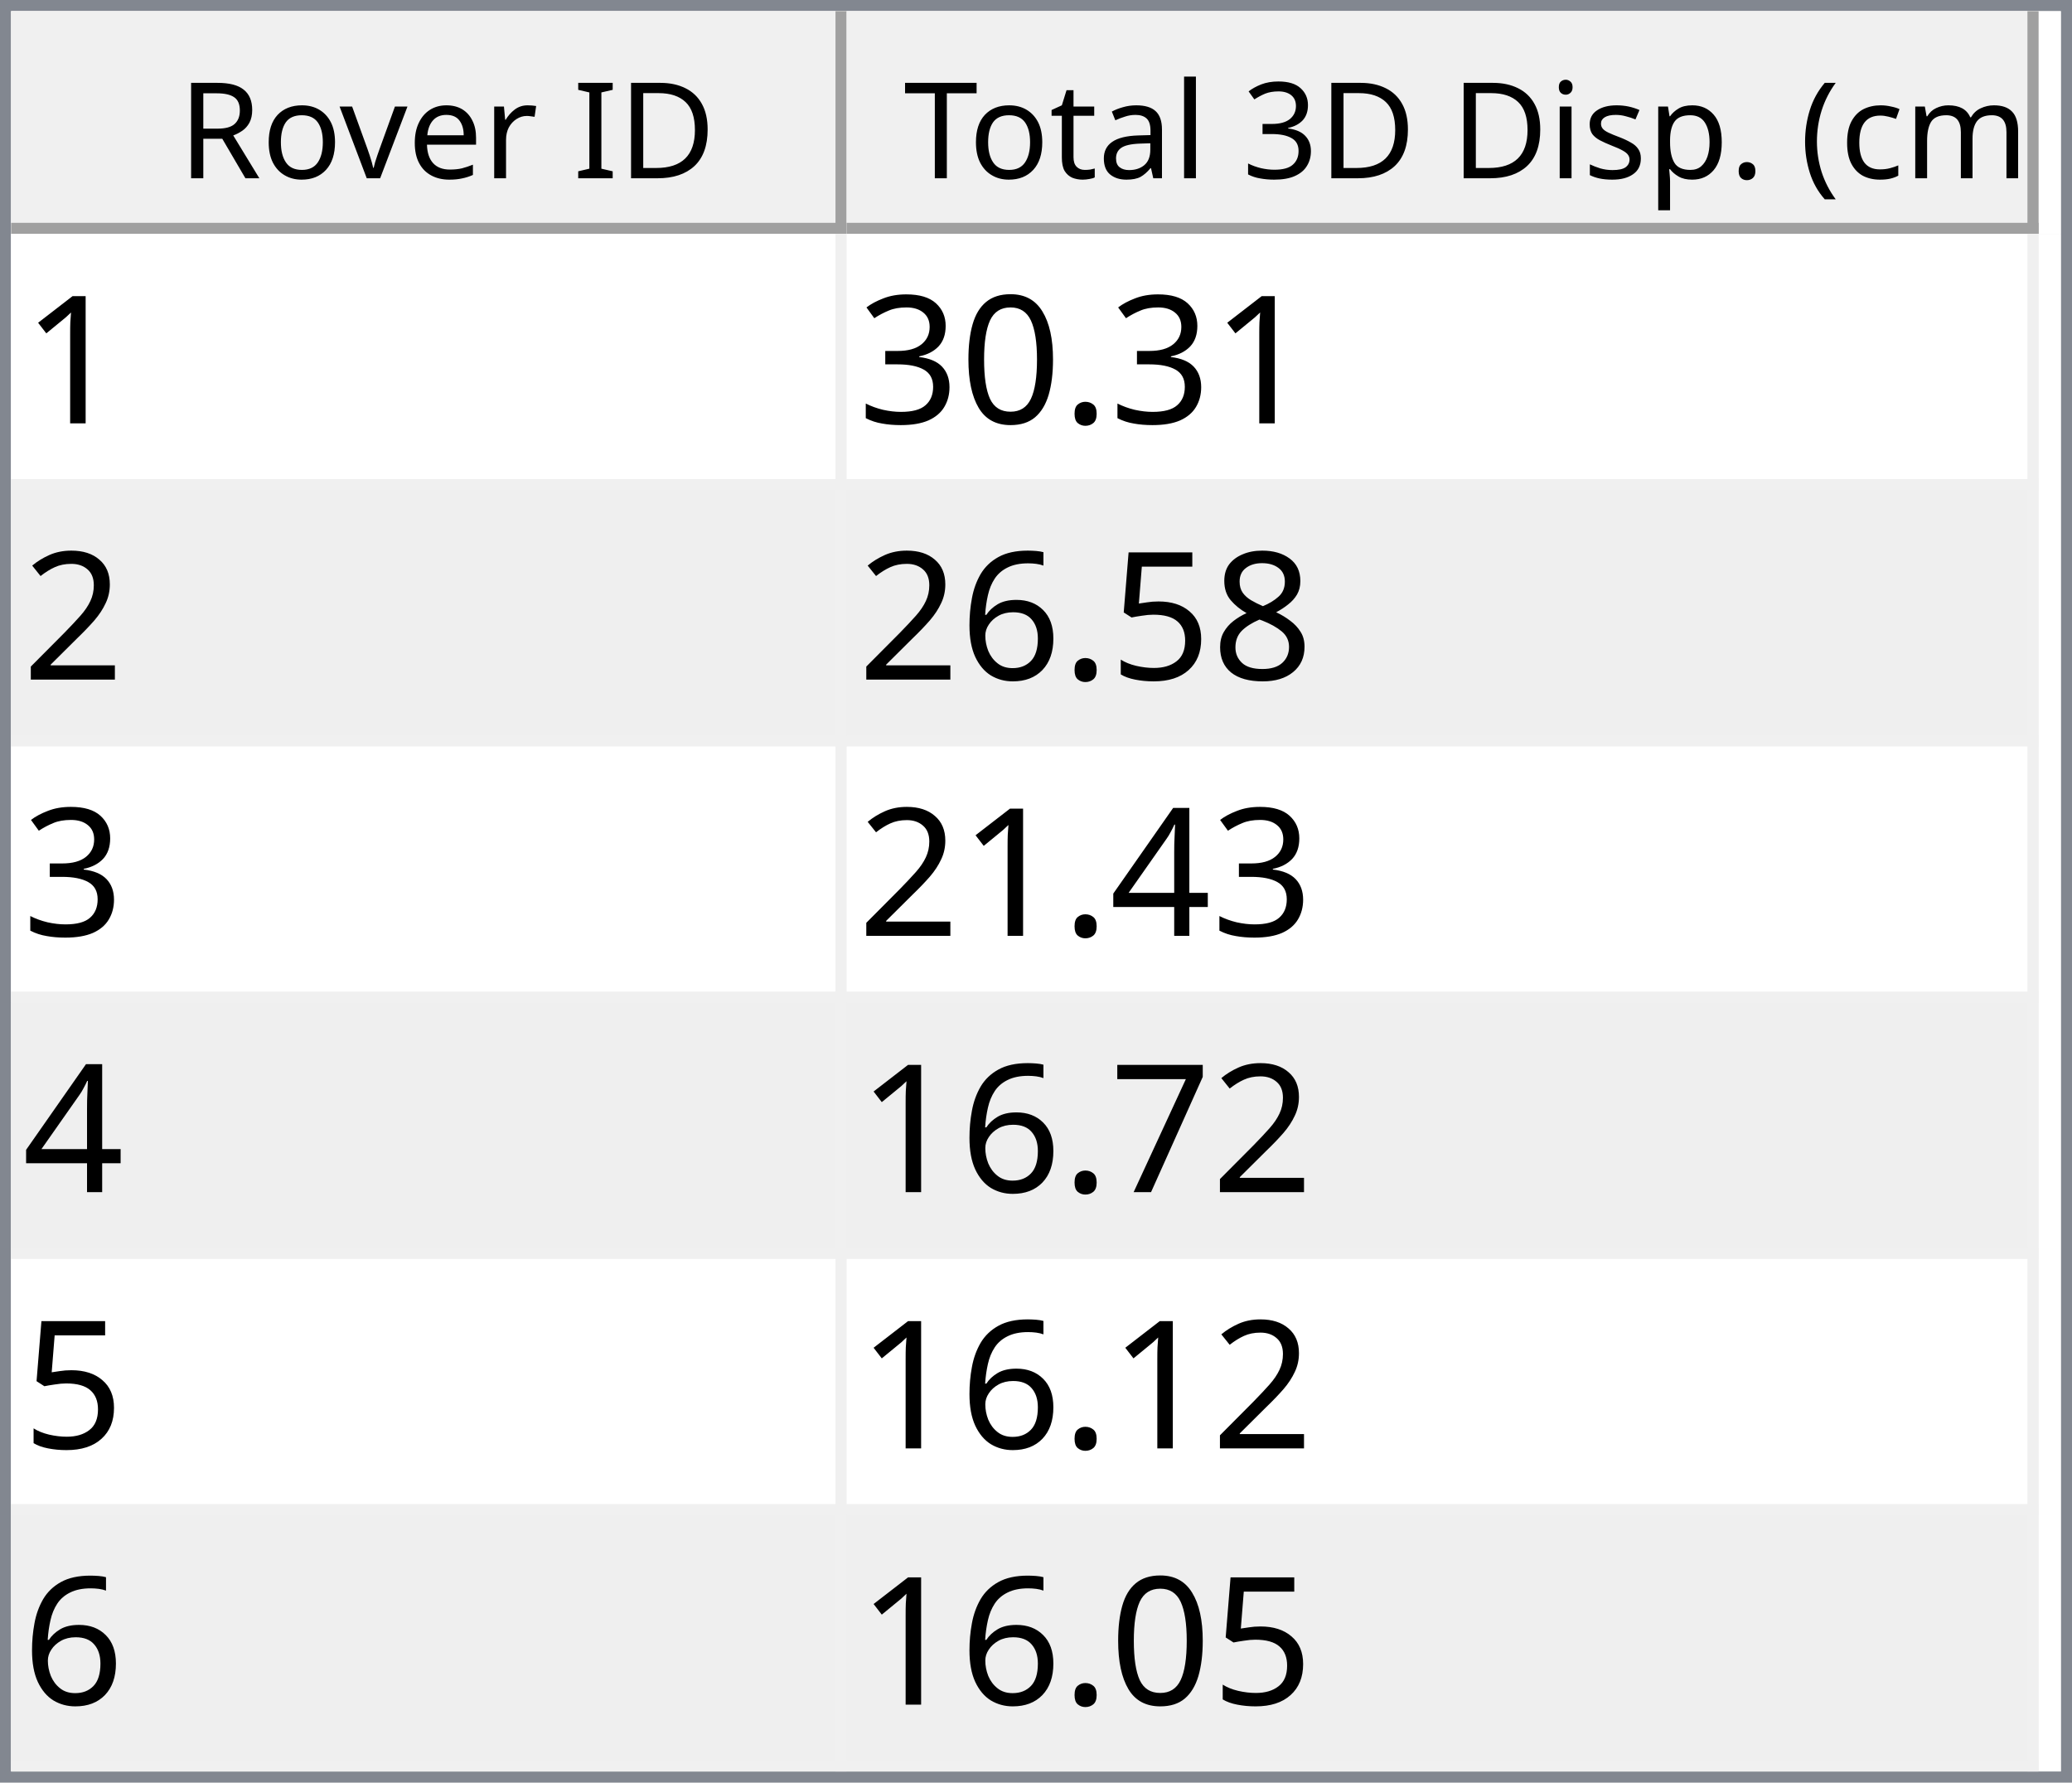
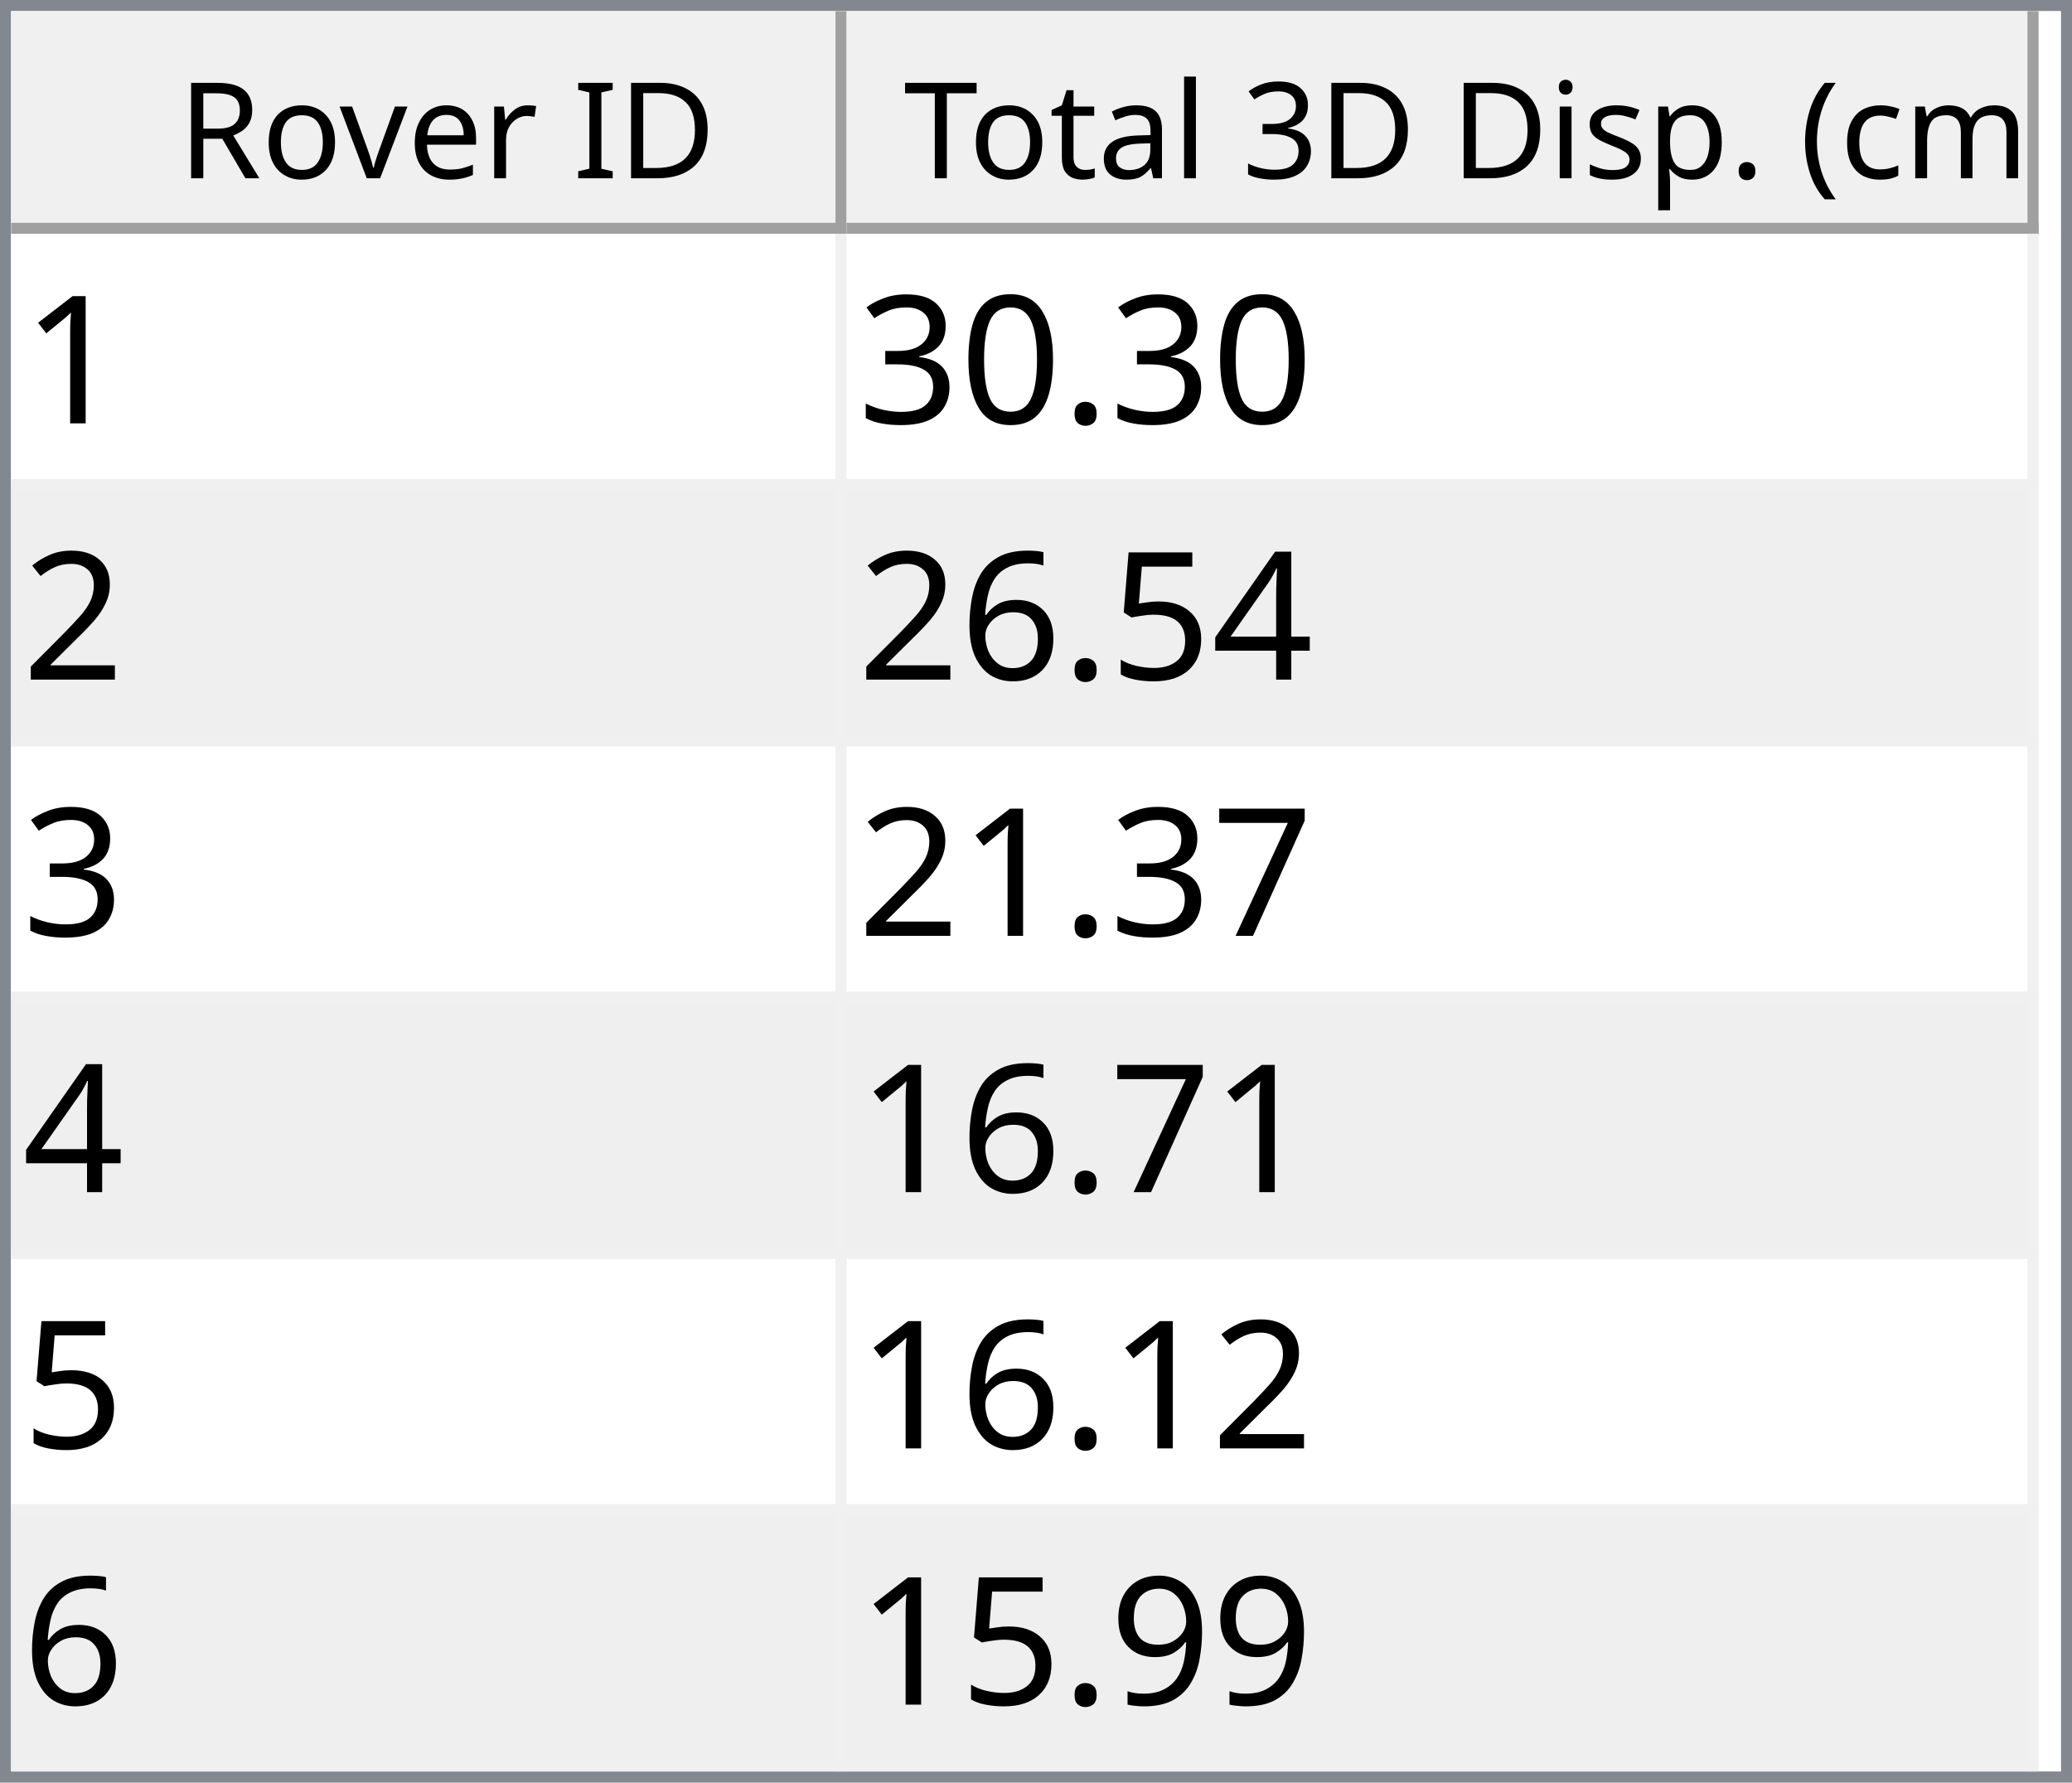
<svg xmlns="http://www.w3.org/2000/svg" style="fill-opacity:1; color-rendering:auto; color-interpolation:auto; text-rendering:auto; stroke:black; stroke-linecap:square; stroke-miterlimit:10; shape-rendering:auto; stroke-opacity:1; fill:black; stroke-dasharray:none; font-weight:normal; stroke-width:1; font-family:'Dialog'; font-style:normal; stroke-linejoin:miter; font-size:12px; stroke-dashoffset:0; image-rendering:auto;" width="186" height="160">
  <defs id="genericDefs" />
  <g>
    <defs id="defs1">
      <clipPath clipPathUnits="userSpaceOnUse" id="clipPath1">
        <path d="M0 0 L186 0 L186 160 L0 160 L0 0 Z" />
      </clipPath>
      <clipPath clipPathUnits="userSpaceOnUse" id="clipPath2">
        <path d="M0 0 L0 160 L186 160 L186 0 Z" />
      </clipPath>
      <clipPath clipPathUnits="userSpaceOnUse" id="clipPath3">
        <path d="M0 0 L0 20 L184 20 L184 0 Z" />
      </clipPath>
      <clipPath clipPathUnits="userSpaceOnUse" id="clipPath4">
        <path d="M0 0 L0 20 L75 20 L75 0 Z" />
      </clipPath>
      <clipPath clipPathUnits="userSpaceOnUse" id="clipPath5">
        <path d="M1 1 L1 19 L74 19 L74 1 Z" />
      </clipPath>
      <clipPath clipPathUnits="userSpaceOnUse" id="clipPath6">
        <path d="M0 0 L0 18 L73 18 L73 0 Z" />
      </clipPath>
      <clipPath clipPathUnits="userSpaceOnUse" id="clipPath7">
        <path d="M-0.5 -0.5 L-0.5 19.5 L74.5 19.5 L74.5 -0.5 Z" />
      </clipPath>
      <clipPath clipPathUnits="userSpaceOnUse" id="clipPath8">
        <path d="M0 0 L0 20 L107 20 L107 0 Z" />
      </clipPath>
      <clipPath clipPathUnits="userSpaceOnUse" id="clipPath9">
        <path d="M1 1 L1 19 L106 19 L106 1 Z" />
      </clipPath>
      <clipPath clipPathUnits="userSpaceOnUse" id="clipPath10">
        <path d="M0 0 L0 18 L105 18 L105 0 Z" />
      </clipPath>
      <clipPath clipPathUnits="userSpaceOnUse" id="clipPath11">
        <path d="M-0.5 -0.5 L-0.5 19.5 L106.5 19.5 L106.5 -0.5 Z" />
      </clipPath>
      <clipPath clipPathUnits="userSpaceOnUse" id="clipPath12">
        <path d="M0 0 L0 138 L184 138 L184 0 Z" />
      </clipPath>
      <clipPath clipPathUnits="userSpaceOnUse" id="clipPath13">
        <path d="M0 0 L0 138 L182 138 L182 0 Z" />
      </clipPath>
      <clipPath clipPathUnits="userSpaceOnUse" id="clipPath14">
        <path d="M-0.5 -0.5 L-0.5 137.5 L181.5 137.5 L181.5 -0.5 Z" />
      </clipPath>
      <clipPath clipPathUnits="userSpaceOnUse" id="clipPath15">
        <path d="M0 0 L0 22 L74 22 L74 0 Z" />
      </clipPath>
      <clipPath clipPathUnits="userSpaceOnUse" id="clipPath16">
        <path d="M0 0 L0 22 L106 22 L106 0 Z" />
      </clipPath>
      <font horiz-adv-x="64.551" id="font1">
        <font-face ascent="107.91" descent="25.098" units-per-em="100" style="font-style:normal; font-family:Segoe UI; font-weight:normal;" />
        <missing-glyph horiz-adv-x="64.551" d="M8.109 0 L8.109 68.266 L56.453 68.266 L56.453 0 L8.109 0 ZM15.328 7.234 L49.219 7.234 L49.219 61.031 L15.328 61.031 L15.328 7.234 Z" />
        <glyph unicode="D" horiz-adv-x="70.117" d="M9.188 0 L9.188 70.016 L28.516 70.016 Q65.531 70.016 65.531 35.891 Q65.531 19.672 55.25 9.836 Q44.969 0 27.734 0 L9.188 0 ZM17.391 62.594 L17.391 7.422 L27.828 7.422 Q41.609 7.422 49.273 14.797 Q56.938 22.172 56.938 35.688 Q56.938 62.594 28.328 62.594 L17.391 62.594 Z" />
        <glyph unicode="I" horiz-adv-x="26.611" d="M17.391 0 L9.188 0 L9.188 70.016 L17.391 70.016 L17.391 0 Z" />
        <glyph unicode=" " horiz-adv-x="27.393" d="" />
        <glyph unicode="r" horiz-adv-x="34.766" d="M34.188 41.891 Q32.078 43.5 28.125 43.5 Q23 43.5 19.555 38.672 Q16.109 33.844 16.109 25.484 L16.109 0 L8.109 0 L8.109 50 L16.109 50 L16.109 39.703 L16.312 39.703 Q18.016 44.969 21.531 47.922 Q25.047 50.875 29.391 50.875 Q32.516 50.875 34.188 50.203 L34.188 41.891 Z" />
        <glyph unicode="e" horiz-adv-x="52.295" d="M48.297 23 L12.984 23 Q13.188 14.656 17.484 10.109 Q21.781 5.562 29.297 5.562 Q37.75 5.562 44.828 11.141 L44.828 3.609 Q38.234 -1.172 27.391 -1.172 Q16.797 -1.172 10.742 5.641 Q4.688 12.453 4.688 24.812 Q4.688 36.469 11.305 43.82 Q17.922 51.172 27.734 51.172 Q37.547 51.172 42.922 44.828 Q48.297 38.484 48.297 27.203 L48.297 23 ZM40.094 29.781 Q40.047 36.719 36.75 40.578 Q33.453 44.438 27.594 44.438 Q21.922 44.438 17.969 40.383 Q14.016 36.328 13.094 29.781 L40.094 29.781 Z" />
        <glyph unicode="v" horiz-adv-x="47.9" d="M47.406 50 L27.484 0 L19.625 0 L0.688 50 L9.469 50 L22.172 13.672 Q23.578 9.672 23.922 6.688 L24.125 6.688 Q24.609 10.453 25.688 13.484 L38.969 50 L47.406 50 Z" />
        <glyph unicode="o" horiz-adv-x="58.594" d="M29 -1.172 Q17.922 -1.172 11.305 5.836 Q4.688 12.844 4.688 24.422 Q4.688 37.016 11.57 44.094 Q18.453 51.172 30.172 51.172 Q41.359 51.172 47.633 44.289 Q53.906 37.406 53.906 25.203 Q53.906 13.234 47.141 6.031 Q40.375 -1.172 29 -1.172 ZM29.594 44.438 Q21.875 44.438 17.383 39.188 Q12.891 33.938 12.891 24.703 Q12.891 15.828 17.43 10.695 Q21.969 5.562 29.594 5.562 Q37.359 5.562 41.531 10.594 Q45.703 15.625 45.703 24.906 Q45.703 34.281 41.531 39.359 Q37.359 44.438 29.594 44.438 Z" />
        <glyph unicode="R" horiz-adv-x="59.814" d="M59.375 0 L49.609 0 L37.891 19.625 Q36.281 22.359 34.766 24.289 Q33.25 26.219 31.664 27.438 Q30.078 28.656 28.25 29.219 Q26.422 29.781 24.125 29.781 L17.391 29.781 L17.391 0 L9.188 0 L9.188 70.016 L30.078 70.016 Q34.672 70.016 38.555 68.867 Q42.438 67.719 45.289 65.375 Q48.141 63.031 49.758 59.547 Q51.375 56.062 51.375 51.375 Q51.375 47.703 50.273 44.656 Q49.172 41.609 47.148 39.211 Q45.125 36.812 42.266 35.133 Q39.406 33.453 35.844 32.516 L35.844 32.328 Q37.594 31.547 38.891 30.547 Q40.188 29.547 41.359 28.18 Q42.531 26.812 43.68 25.078 Q44.828 23.344 46.234 21.047 L59.375 0 ZM17.391 62.594 L17.391 37.203 L28.516 37.203 Q31.594 37.203 34.203 38.133 Q36.812 39.062 38.719 40.797 Q40.625 42.531 41.703 45.047 Q42.781 47.562 42.781 50.688 Q42.781 56.297 39.141 59.445 Q35.5 62.594 28.609 62.594 L17.391 62.594 Z" />
        <glyph unicode=")" horiz-adv-x="30.176" d="M8.297 -15.922 L1.172 -15.922 Q16.406 2.344 16.406 26.812 Q16.406 51.469 1.078 70.016 L8.297 70.016 Q23.531 52.156 23.531 26.703 Q23.531 1.375 8.297 -15.922 Z" />
        <glyph unicode="m" horiz-adv-x="86.133" d="M79.109 0 L71.094 0 L71.094 28.719 Q71.094 37.016 68.531 40.727 Q65.969 44.438 59.906 44.438 Q54.781 44.438 51.195 39.75 Q47.609 35.062 47.609 28.516 L47.609 0 L39.594 0 L39.594 29.688 Q39.594 44.438 28.219 44.438 Q22.953 44.438 19.531 40.016 Q16.109 35.594 16.109 28.516 L16.109 0 L8.109 0 L8.109 50 L16.109 50 L16.109 42.094 L16.312 42.094 Q21.625 51.172 31.844 51.172 Q36.969 51.172 40.773 48.312 Q44.578 45.453 46 40.828 Q51.562 51.172 62.594 51.172 Q79.109 51.172 79.109 30.812 L79.109 0 Z" />
        <glyph unicode="c" horiz-adv-x="46.191" d="M42.188 2.297 Q36.422 -1.172 28.516 -1.172 Q17.828 -1.172 11.258 5.789 Q4.688 12.75 4.688 23.828 Q4.688 36.188 11.766 43.68 Q18.844 51.172 30.672 51.172 Q37.25 51.172 42.281 48.734 L42.281 40.531 Q36.719 44.438 30.375 44.438 Q22.703 44.438 17.797 38.945 Q12.891 33.453 12.891 24.516 Q12.891 15.719 17.508 10.641 Q22.125 5.562 29.891 5.562 Q36.422 5.562 42.188 9.906 L42.188 2.297 Z" />
        <glyph unicode="(" horiz-adv-x="30.176" d="M29.109 -15.922 L21.969 -15.922 Q6.844 1.375 6.844 26.703 Q6.844 52.156 21.969 70.016 L29.203 70.016 Q13.875 51.469 13.875 26.812 Q13.875 2.344 29.109 -15.922 Z" />
        <glyph unicode="." horiz-adv-x="21.68" d="M10.891 -1.078 Q8.641 -1.078 7.055 0.539 Q5.469 2.156 5.469 4.391 Q5.469 6.641 7.055 8.273 Q8.641 9.906 10.891 9.906 Q13.188 9.906 14.797 8.273 Q16.406 6.641 16.406 4.391 Q16.406 2.156 14.797 0.539 Q13.188 -1.078 10.891 -1.078 Z" />
        <glyph unicode="p" horiz-adv-x="58.789" d="M16.312 7.234 L16.109 7.234 L16.109 -23 L8.109 -23 L8.109 50 L16.109 50 L16.109 41.219 L16.312 41.219 Q22.219 51.172 33.594 51.172 Q43.266 51.172 48.688 44.461 Q54.109 37.75 54.109 26.469 Q54.109 13.922 48 6.375 Q41.891 -1.172 31.297 -1.172 Q21.578 -1.172 16.312 7.234 ZM16.109 27.391 L16.109 20.406 Q16.109 14.203 20.141 9.883 Q24.172 5.562 30.375 5.562 Q37.641 5.562 41.773 11.133 Q45.906 16.703 45.906 26.609 Q45.906 34.969 42.047 39.703 Q38.188 44.438 31.594 44.438 Q24.609 44.438 20.359 39.578 Q16.109 34.719 16.109 27.391 Z" />
        <glyph unicode="s" horiz-adv-x="42.432" d="M5.078 1.812 L5.078 10.406 Q11.625 5.562 19.484 5.562 Q30.031 5.562 30.031 12.594 Q30.031 14.594 29.125 15.992 Q28.219 17.391 26.68 18.461 Q25.141 19.531 23.07 20.383 Q21 21.234 18.609 22.172 Q15.281 23.484 12.766 24.828 Q10.25 26.172 8.57 27.859 Q6.891 29.547 6.031 31.695 Q5.172 33.844 5.172 36.719 Q5.172 40.234 6.789 42.945 Q8.406 45.656 11.086 47.484 Q13.766 49.312 17.211 50.242 Q20.656 51.172 24.312 51.172 Q30.812 51.172 35.938 48.922 L35.938 40.828 Q30.422 44.438 23.25 44.438 Q21 44.438 19.195 43.922 Q17.391 43.406 16.094 42.477 Q14.797 41.547 14.086 40.258 Q13.375 38.969 13.375 37.406 Q13.375 35.453 14.086 34.133 Q14.797 32.812 16.164 31.789 Q17.531 30.766 19.484 29.938 Q21.438 29.109 23.922 28.125 Q27.25 26.859 29.883 25.516 Q32.516 24.172 34.375 22.484 Q36.234 20.797 37.234 18.602 Q38.234 16.406 38.234 13.375 Q38.234 9.672 36.602 6.938 Q34.969 4.203 32.234 2.398 Q29.5 0.594 25.93 -0.289 Q22.359 -1.172 18.453 -1.172 Q10.75 -1.172 5.078 1.812 Z" />
        <glyph unicode="i" horiz-adv-x="24.219" d="M12.203 62.703 Q10.062 62.703 8.547 64.164 Q7.031 65.625 7.031 67.875 Q7.031 70.125 8.547 71.609 Q10.062 73.094 12.203 73.094 Q14.406 73.094 15.945 71.609 Q17.484 70.125 17.484 67.875 Q17.484 65.719 15.945 64.211 Q14.406 62.703 12.203 62.703 ZM16.109 0 L8.109 0 L8.109 50 L16.109 50 L16.109 0 Z" />
        <glyph unicode="3" horiz-adv-x="53.906" d="M46.531 19.828 Q46.531 15.094 44.75 11.211 Q42.969 7.328 39.719 4.57 Q36.469 1.812 31.93 0.297 Q27.391 -1.219 21.922 -1.219 Q11.922 -1.219 6 2.594 L6 11.188 Q13.094 5.609 22.219 5.609 Q25.875 5.609 28.828 6.539 Q31.781 7.469 33.906 9.227 Q36.031 10.984 37.18 13.477 Q38.328 15.969 38.328 19.094 Q38.328 32.812 18.797 32.812 L12.984 32.812 L12.984 39.594 L18.5 39.594 Q35.797 39.594 35.797 52.484 Q35.797 64.406 22.609 64.406 Q15.188 64.406 8.688 59.422 L8.688 67.188 Q15.375 71.188 24.609 71.188 Q29 71.188 32.57 69.969 Q36.141 68.75 38.68 66.555 Q41.219 64.359 42.609 61.281 Q44 58.203 44 54.5 Q44 40.672 30.031 36.719 L30.031 36.531 Q33.594 36.141 36.625 34.797 Q39.656 33.453 41.852 31.305 Q44.047 29.156 45.289 26.25 Q46.531 23.344 46.531 19.828 Z" />
        <glyph unicode="l" horiz-adv-x="24.219" d="M16.109 0 L8.109 0 L8.109 74.031 L16.109 74.031 L16.109 0 Z" />
        <glyph unicode="a" horiz-adv-x="50.879" d="M43.891 0 L35.891 0 L35.891 7.812 L35.688 7.812 Q30.469 -1.172 20.312 -1.172 Q12.844 -1.172 8.617 2.781 Q4.391 6.734 4.391 13.281 Q4.391 27.297 20.906 29.594 L35.891 31.688 Q35.891 44.438 25.594 44.438 Q16.547 44.438 9.281 38.281 L9.281 46.484 Q16.656 51.172 26.266 51.172 Q43.891 51.172 43.891 32.516 L43.891 0 ZM35.891 25.297 L23.828 23.641 Q18.266 22.859 15.43 20.875 Q12.594 18.891 12.594 13.875 Q12.594 10.203 15.211 7.883 Q17.828 5.562 22.172 5.562 Q28.125 5.562 32.008 9.742 Q35.891 13.922 35.891 20.312 L35.891 25.297 Z" />
        <glyph unicode="t" horiz-adv-x="33.887" d="M31.297 0.484 Q28.469 -1.078 23.828 -1.078 Q10.688 -1.078 10.688 13.578 L10.688 43.172 L2.094 43.172 L2.094 50 L10.688 50 L10.688 62.203 L18.703 64.797 L18.703 50 L31.297 50 L31.297 43.172 L18.703 43.172 L18.703 14.984 Q18.703 9.969 20.414 7.82 Q22.125 5.672 26.078 5.672 Q29.109 5.672 31.297 7.328 L31.297 0.484 Z" />
        <glyph unicode="T" horiz-adv-x="52.393" d="M50.594 62.594 L30.375 62.594 L30.375 0 L22.172 0 L22.172 62.594 L2 62.594 L2 70.016 L50.594 70.016 L50.594 62.594 Z" />
      </font>
      <font horiz-adv-x="75.0" id="font2">
        <font-face ascent="100.537" descent="21.973" units-per-em="100" style="font-style:normal; font-family:sans-serif; font-weight:normal;" />
        <missing-glyph horiz-adv-x="75.0" d="M12.5 0 L12.5 62.5 L62.5 62.5 L62.5 0 L12.5 0 ZM14.062 1.562 L60.938 1.562 L60.938 60.938 L14.062 60.938 L14.062 1.562 Z" />
        <glyph unicode="1" horiz-adv-x="55.615" d="M37.25 0 L28.469 0 L28.469 56 Q25.297 52.984 20.141 49.953 Q14.984 46.922 10.891 45.406 L10.891 53.906 Q18.266 57.375 23.781 62.305 Q29.297 67.234 31.594 71.875 L37.25 71.875 L37.25 0 Z" />
        <glyph unicode="." horiz-adv-x="27.783" d="M9.078 0 L9.078 10.016 L19.094 10.016 L19.094 0 L9.078 0 Z" />
        <glyph unicode="0" horiz-adv-x="55.615" d="M4.156 35.297 Q4.156 48 6.766 55.742 Q9.375 63.484 14.523 67.68 Q19.672 71.875 27.484 71.875 Q33.25 71.875 37.594 69.555 Q41.938 67.234 44.773 62.867 Q47.609 58.5 49.219 52.227 Q50.828 45.953 50.828 35.297 Q50.828 22.703 48.242 14.969 Q45.656 7.234 40.508 3.008 Q35.359 -1.219 27.484 -1.219 Q17.141 -1.219 11.234 6.203 Q4.156 15.141 4.156 35.297 ZM13.188 35.297 Q13.188 17.672 17.312 11.836 Q21.438 6 27.484 6 Q33.547 6 37.672 11.859 Q41.797 17.719 41.797 35.297 Q41.797 52.984 37.672 58.789 Q33.547 64.594 27.391 64.594 Q21.344 64.594 17.719 59.469 Q13.188 52.938 13.188 35.297 Z" />
        <glyph unicode="3" horiz-adv-x="55.615" d="M4.203 18.891 L12.984 20.062 Q14.5 12.594 18.141 9.297 Q21.781 6 27 6 Q33.203 6 37.477 10.297 Q41.75 14.594 41.75 20.953 Q41.75 27 37.797 30.93 Q33.844 34.859 27.734 34.859 Q25.25 34.859 21.531 33.891 L22.516 41.609 Q23.391 41.5 23.922 41.5 Q29.547 41.5 34.039 44.43 Q38.531 47.359 38.531 53.469 Q38.531 58.297 35.258 61.477 Q31.984 64.656 26.812 64.656 Q21.688 64.656 18.266 61.43 Q14.844 58.203 13.875 51.766 L5.078 53.328 Q6.688 62.156 12.398 67.016 Q18.109 71.875 26.609 71.875 Q32.469 71.875 37.398 69.359 Q42.328 66.844 44.945 62.5 Q47.562 58.156 47.562 53.266 Q47.562 48.641 45.07 44.828 Q42.578 41.016 37.703 38.766 Q44.047 37.312 47.562 32.695 Q51.078 28.078 51.078 21.141 Q51.078 11.766 44.242 5.25 Q37.406 -1.266 26.953 -1.266 Q17.531 -1.266 11.305 4.352 Q5.078 9.969 4.203 18.891 Z" />
        <glyph unicode="2" horiz-adv-x="55.615" d="M50.344 8.453 L50.344 0 L3.031 0 Q2.938 3.172 4.047 6.109 Q5.859 10.938 9.836 15.625 Q13.812 20.312 21.344 26.469 Q33.016 36.031 37.117 41.625 Q41.219 47.219 41.219 52.203 Q41.219 57.422 37.477 61.008 Q33.734 64.594 27.734 64.594 Q21.391 64.594 17.578 60.789 Q13.766 56.984 13.719 50.25 L4.688 51.172 Q5.609 61.281 11.664 66.578 Q17.719 71.875 27.938 71.875 Q38.234 71.875 44.242 66.164 Q50.25 60.453 50.25 52 Q50.25 47.703 48.492 43.555 Q46.734 39.406 42.656 34.812 Q38.578 30.219 29.109 22.219 Q21.188 15.578 18.945 13.211 Q16.703 10.844 15.234 8.453 L50.344 8.453 Z" />
-         <glyph unicode="8" horiz-adv-x="55.615" d="M17.672 38.812 Q12.203 40.828 9.57 44.539 Q6.938 48.25 6.938 53.422 Q6.938 61.234 12.555 66.555 Q18.172 71.875 27.484 71.875 Q36.859 71.875 42.578 66.43 Q48.297 60.984 48.297 53.172 Q48.297 48.188 45.68 44.508 Q43.062 40.828 37.75 38.812 Q44.344 36.672 47.781 31.883 Q51.219 27.094 51.219 20.453 Q51.219 11.281 44.727 5.031 Q38.234 -1.219 27.641 -1.219 Q17.047 -1.219 10.547 5.055 Q4.047 11.328 4.047 20.703 Q4.047 27.688 7.594 32.398 Q11.141 37.109 17.672 38.812 ZM15.922 53.719 Q15.922 48.641 19.195 45.414 Q22.469 42.188 27.688 42.188 Q32.766 42.188 36.016 45.383 Q39.266 48.578 39.266 53.219 Q39.266 58.062 35.914 61.359 Q32.562 64.656 27.594 64.656 Q22.562 64.656 19.242 61.43 Q15.922 58.203 15.922 53.719 ZM13.094 20.656 Q13.094 16.891 14.875 13.375 Q16.656 9.859 20.172 7.93 Q23.688 6 27.734 6 Q34.031 6 38.133 10.055 Q42.234 14.109 42.234 20.359 Q42.234 26.703 38.016 30.859 Q33.797 35.016 27.438 35.016 Q21.234 35.016 17.164 30.914 Q13.094 26.812 13.094 20.656 Z" />
+         <glyph unicode="4" horiz-adv-x="55.615" d="M32.328 0 L32.328 17.141 L1.266 17.141 L1.266 25.203 L33.938 71.578 L41.109 71.578 L41.109 25.203 L50.781 25.203 L50.781 17.141 L41.109 17.141 L41.109 0 L32.328 0 ZM32.328 25.203 L32.328 57.469 L9.906 25.203 L32.328 25.203 Z" />
        <glyph unicode="5" horiz-adv-x="55.615" d="M4.156 18.75 L13.375 19.531 Q14.406 12.797 18.141 9.398 Q21.875 6 27.156 6 Q33.5 6 37.891 10.789 Q42.281 15.578 42.281 23.484 Q42.281 31 38.062 35.352 Q33.844 39.703 27 39.703 Q22.75 39.703 19.336 37.773 Q15.922 35.844 13.969 32.766 L5.719 33.844 L12.641 70.609 L48.25 70.609 L48.25 62.203 L19.672 62.203 L15.828 42.969 Q22.266 47.469 29.344 47.469 Q38.719 47.469 45.164 40.969 Q51.609 34.469 51.609 24.266 Q51.609 14.547 45.953 7.469 Q39.062 -1.219 27.156 -1.219 Q17.391 -1.219 11.211 4.25 Q5.031 9.719 4.156 18.75 Z" />
        <glyph unicode="6" horiz-adv-x="55.615" d="M49.75 54.047 L41.016 53.375 Q39.844 58.547 37.703 60.891 Q34.125 64.656 28.906 64.656 Q24.703 64.656 21.531 62.312 Q17.391 59.281 14.992 53.469 Q12.594 47.656 12.5 36.922 Q15.672 41.75 20.266 44.094 Q24.859 46.438 29.891 46.438 Q38.672 46.438 44.852 39.969 Q51.031 33.5 51.031 23.25 Q51.031 16.5 48.125 10.719 Q45.219 4.938 40.141 1.859 Q35.062 -1.219 28.609 -1.219 Q17.625 -1.219 10.695 6.859 Q3.766 14.938 3.766 33.5 Q3.766 54.25 11.422 63.672 Q18.109 71.875 29.438 71.875 Q37.891 71.875 43.289 67.141 Q48.688 62.406 49.75 54.047 ZM13.875 23.188 Q13.875 18.656 15.797 14.508 Q17.719 10.359 21.188 8.18 Q24.656 6 28.469 6 Q34.031 6 38.039 10.492 Q42.047 14.984 42.047 22.703 Q42.047 30.125 38.086 34.398 Q34.125 38.672 28.125 38.672 Q22.172 38.672 18.023 34.398 Q13.875 30.125 13.875 23.188 Z" />
-         <glyph unicode="4" horiz-adv-x="55.615" d="M32.328 0 L32.328 17.141 L1.266 17.141 L1.266 25.203 L33.938 71.578 L41.109 71.578 L41.109 25.203 L50.781 25.203 L50.781 17.141 L41.109 17.141 L41.109 0 L32.328 0 ZM32.328 25.203 L32.328 57.469 L9.906 25.203 L32.328 25.203 Z" />
        <glyph unicode="7" horiz-adv-x="55.615" d="M4.734 62.203 L4.734 70.656 L51.078 70.656 L51.078 63.812 Q44.234 56.547 37.523 44.484 Q30.812 32.422 27.156 19.672 Q24.516 10.688 23.781 0 L14.75 0 Q14.891 8.453 18.062 20.414 Q21.234 32.375 27.172 43.484 Q33.109 54.594 39.797 62.203 L4.734 62.203 Z" />
+         <glyph unicode="9" horiz-adv-x="55.615" d="M5.469 16.547 L13.922 17.328 Q14.984 11.375 18.016 8.688 Q21.047 6 25.781 6 Q29.828 6 32.883 7.859 Q35.938 9.719 37.891 12.82 Q39.844 15.922 41.164 21.195 Q42.484 26.469 42.484 31.938 Q42.484 32.516 42.438 33.688 Q39.797 29.5 35.234 26.883 Q30.672 24.266 25.344 24.266 Q16.453 24.266 10.305 30.711 Q4.156 37.156 4.156 47.703 Q4.156 58.594 10.578 65.234 Q17 71.875 26.656 71.875 Q33.641 71.875 39.43 68.117 Q45.219 64.359 48.219 57.398 Q51.219 50.438 51.219 37.25 Q51.219 23.531 48.242 15.406 Q45.266 7.281 39.383 3.031 Q33.5 -1.219 25.594 -1.219 Q17.188 -1.219 11.867 3.445 Q6.547 8.109 5.469 16.547 ZM41.453 48.141 Q41.453 55.719 37.43 60.156 Q33.406 64.594 27.734 64.594 Q21.875 64.594 17.531 59.812 Q13.188 55.031 13.188 47.406 Q13.188 40.578 17.312 36.305 Q21.438 32.031 27.484 32.031 Q33.594 32.031 37.523 36.305 Q41.453 40.578 41.453 48.141 Z" />
      </font>
    </defs>
    <g style="fill:white; stroke:white;">
      <rect x="0" y="0" width="186" style="clip-path:url(#clipPath1); stroke:none;" height="160" />
    </g>
    <g style="fill:white; text-rendering:optimizeSpeed; color-rendering:optimizeSpeed; image-rendering:optimizeSpeed; shape-rendering:crispEdges; stroke:white; color-interpolation:sRGB;">
      <rect x="0" width="186" height="160" y="0" style="stroke:none;" />
      <path style="stroke:none;" d="M0 160 L186 160 L186 0 L0 0 Z" />
    </g>
    <g style="fill:rgb(240,240,240); font-family:'Segoe UI'; stroke:rgb(240,240,240);">
      <rect x="0" y="0" width="186" style="clip-path:url(#clipPath2); stroke:none;" height="160" />
    </g>
    <g style="fill:rgb(130,135,144); font-family:'Segoe UI'; stroke:rgb(130,135,144);">
      <path d="M0 0 L186 0 L186 160 L0 160 L0 0 ZM1 1 L185 1 L185 159 L1 159 L1 1 Z" style="fill-rule:evenodd; clip-path:url(#clipPath2); stroke:none;" />
    </g>
    <g style="fill:white; font-family:'Segoe UI'; stroke:white;" transform="translate(1,1)">
      <rect x="0" y="0" width="184" style="clip-path:url(#clipPath3); stroke:none;" height="20" />
    </g>
    <g style="fill:rgb(240,240,240); font-family:'Segoe UI'; stroke:rgb(240,240,240);" transform="translate(1,1)">
      <rect x="0" y="0" width="75" style="clip-path:url(#clipPath4); stroke:none;" height="20" />
    </g>
    <g style="font-family:'Segoe UI';" transform="translate(2,2)">
      <text x="14" xml:space="preserve" y="14" style="clip-path:url(#clipPath6); stroke:none;">Rover ID</text>
    </g>
    <g style="fill:rgb(160,160,160); font-family:'Segoe UI'; stroke:rgb(160,160,160); stroke-linejoin:bevel;" transform="translate(1.5,1.5)">
      <line x1="74" x2="74" y1="0" style="fill:none; clip-path:url(#clipPath7);" y2="19" />
    </g>
    <g style="fill:rgb(160,160,160); font-family:'Segoe UI'; stroke:rgb(160,160,160); stroke-linejoin:bevel;" transform="matrix(1,0,0,1,1,1) translate(0.5,0.5)">
      <line x1="0" x2="74" y1="19" style="fill:none; clip-path:url(#clipPath7);" y2="19" />
    </g>
    <g style="fill:rgb(240,240,240); font-family:'Segoe UI'; stroke:rgb(240,240,240);" transform="translate(76,1)">
      <rect x="0" y="0" width="107" style="clip-path:url(#clipPath8); stroke:none;" height="20" />
    </g>
    <g style="font-family:'Segoe UI';" transform="translate(77,2)">
      <text x="1" xml:space="preserve" y="14" style="clip-path:url(#clipPath10); stroke:none;"> Total 3D Disp. (cm)</text>
    </g>
    <g style="fill:rgb(160,160,160); font-family:'Segoe UI'; stroke:rgb(160,160,160); stroke-linejoin:bevel;" transform="translate(76.5,1.5)">
      <line x1="106" x2="106" y1="0" style="fill:none; clip-path:url(#clipPath11);" y2="19" />
    </g>
    <g style="fill:rgb(160,160,160); font-family:'Segoe UI'; stroke:rgb(160,160,160); stroke-linejoin:bevel;" transform="matrix(1,0,0,1,76,1) translate(0.5,0.5)">
      <line x1="0" x2="106" y1="19" style="fill:none; clip-path:url(#clipPath11);" y2="19" />
    </g>
    <g style="fill:white; font-family:'Segoe UI'; stroke:white;" transform="translate(1,21)">
      <rect x="0" y="0" width="184" style="clip-path:url(#clipPath12); stroke:none;" height="138" />
    </g>
    <g style="fill:rgb(240,240,240); font-size:16px; font-family:sans-serif; stroke:rgb(240,240,240);" transform="translate(1,21)">
      <rect x="0" y="0" width="182" style="clip-path:url(#clipPath13); stroke:none;" height="138" />
      <line transform="translate(0.5,0.5)" x1="0" x2="181" y1="22" style="clip-path:url(#clipPath14); fill:none; stroke-linejoin:bevel;" y2="22" />
    </g>
    <g transform="matrix(1,0,0,1,1,21) translate(0.5,0.5)" style="fill:rgb(240,240,240); font-size:16px; font-family:sans-serif; stroke:rgb(240,240,240); stroke-linejoin:bevel;">
      <line x1="0" x2="181" y1="45" style="fill:none; clip-path:url(#clipPath14);" y2="45" />
    </g>
    <g transform="matrix(1,0,0,1,1,21) translate(0.5,0.5)" style="fill:rgb(240,240,240); font-size:16px; font-family:sans-serif; stroke:rgb(240,240,240); stroke-linejoin:bevel;">
      <line x1="0" x2="181" y1="68" style="fill:none; clip-path:url(#clipPath14);" y2="68" />
    </g>
    <g transform="matrix(1,0,0,1,1,21) translate(0.5,0.5)" style="fill:rgb(240,240,240); font-size:16px; font-family:sans-serif; stroke:rgb(240,240,240); stroke-linejoin:bevel;">
      <line x1="0" x2="181" y1="91" style="fill:none; clip-path:url(#clipPath14);" y2="91" />
    </g>
    <g transform="matrix(1,0,0,1,1,21) translate(0.5,0.5)" style="fill:rgb(240,240,240); font-size:16px; font-family:sans-serif; stroke:rgb(240,240,240); stroke-linejoin:bevel;">
      <line x1="0" x2="181" y1="114" style="fill:none; clip-path:url(#clipPath14);" y2="114" />
    </g>
    <g transform="matrix(1,0,0,1,1,21) translate(0.5,0.5)" style="fill:rgb(240,240,240); font-size:16px; font-family:sans-serif; stroke:rgb(240,240,240); stroke-linejoin:bevel;">
      <line x1="0" x2="181" y1="137" style="fill:none; clip-path:url(#clipPath14);" y2="137" />
    </g>
    <g transform="matrix(1,0,0,1,1,21) translate(0.5,0.5)" style="fill:rgb(240,240,240); font-size:16px; font-family:sans-serif; stroke:rgb(240,240,240); stroke-linejoin:bevel;">
      <line x1="74" x2="74" y1="0" style="fill:none; clip-path:url(#clipPath14);" y2="137" />
    </g>
    <g transform="matrix(1,0,0,1,1,21) translate(0.5,0.5)" style="fill:rgb(240,240,240); font-size:16px; font-family:sans-serif; stroke:rgb(240,240,240); stroke-linejoin:bevel;">
      <line x1="181" x2="181" y1="0" style="fill:none; clip-path:url(#clipPath14);" y2="137" />
    </g>
    <g style="fill:white; font-size:16px; font-family:sans-serif; stroke:white;" transform="matrix(1,0,0,1,1,21)">
      <rect x="0" y="0" width="74" style="clip-path:url(#clipPath15); stroke:none;" height="22" />
      <text x="1" y="17" style="fill:black; clip-path:url(#clipPath15); stroke:none;" xml:space="preserve">1</text>
    </g>
    <g style="fill:white; font-size:16px; font-family:sans-serif; stroke:white;" transform="matrix(1,0,0,1,1,21) translate(75,0)">
      <rect x="0" y="0" width="106" style="clip-path:url(#clipPath16); stroke:none;" height="22" />
-       <text x="1" y="17" style="fill:black; clip-path:url(#clipPath16); stroke:none;" xml:space="preserve">30.31</text>
+       <text x="1" y="17" style="fill:black; clip-path:url(#clipPath16); stroke:none;" xml:space="preserve">30.30</text>
    </g>
    <g style="fill:rgb(239,239,239); font-size:16px; font-family:sans-serif; stroke:rgb(239,239,239);" transform="matrix(1,0,0,1,1,21) translate(0,23)">
      <rect x="0" y="0" width="74" style="clip-path:url(#clipPath15); stroke:none;" height="22" />
      <text x="1" y="17" style="fill:black; clip-path:url(#clipPath15); stroke:none;" xml:space="preserve">2</text>
    </g>
    <g style="fill:rgb(239,239,239); font-size:16px; font-family:sans-serif; stroke:rgb(239,239,239);" transform="matrix(1,0,0,1,1,21) translate(75,23)">
      <rect x="0" y="0" width="106" style="clip-path:url(#clipPath16); stroke:none;" height="22" />
-       <text x="1" y="17" style="fill:black; clip-path:url(#clipPath16); stroke:none;" xml:space="preserve">26.58</text>
+       <text x="1" y="17" style="fill:black; clip-path:url(#clipPath16); stroke:none;" xml:space="preserve">26.54</text>
    </g>
    <g style="fill:white; font-size:16px; font-family:sans-serif; stroke:white;" transform="matrix(1,0,0,1,1,21) translate(0,46)">
      <rect x="0" y="0" width="74" style="clip-path:url(#clipPath15); stroke:none;" height="22" />
      <text x="1" y="17" style="fill:black; clip-path:url(#clipPath15); stroke:none;" xml:space="preserve">3</text>
    </g>
    <g style="fill:white; font-size:16px; font-family:sans-serif; stroke:white;" transform="matrix(1,0,0,1,1,21) translate(75,46)">
      <rect x="0" y="0" width="106" style="clip-path:url(#clipPath16); stroke:none;" height="22" />
-       <text x="1" y="17" style="fill:black; clip-path:url(#clipPath16); stroke:none;" xml:space="preserve">21.43</text>
+       <text x="1" y="17" style="fill:black; clip-path:url(#clipPath16); stroke:none;" xml:space="preserve">21.37</text>
    </g>
    <g style="fill:rgb(239,239,239); font-size:16px; font-family:sans-serif; stroke:rgb(239,239,239);" transform="matrix(1,0,0,1,1,21) translate(0,69)">
      <rect x="0" y="0" width="74" style="clip-path:url(#clipPath15); stroke:none;" height="22" />
      <text x="1" y="17" style="fill:black; clip-path:url(#clipPath15); stroke:none;" xml:space="preserve">4</text>
    </g>
    <g style="fill:rgb(239,239,239); font-size:16px; font-family:sans-serif; stroke:rgb(239,239,239);" transform="matrix(1,0,0,1,1,21) translate(75,69)">
      <rect x="0" y="0" width="106" style="clip-path:url(#clipPath16); stroke:none;" height="22" />
-       <text x="1" y="17" style="fill:black; clip-path:url(#clipPath16); stroke:none;" xml:space="preserve">16.72</text>
+       <text x="1" y="17" style="fill:black; clip-path:url(#clipPath16); stroke:none;" xml:space="preserve">16.71</text>
    </g>
    <g style="fill:white; font-size:16px; font-family:sans-serif; stroke:white;" transform="matrix(1,0,0,1,1,21) translate(0,92)">
      <rect x="0" y="0" width="74" style="clip-path:url(#clipPath15); stroke:none;" height="22" />
      <text x="1" y="17" style="fill:black; clip-path:url(#clipPath15); stroke:none;" xml:space="preserve">5</text>
    </g>
    <g style="fill:white; font-size:16px; font-family:sans-serif; stroke:white;" transform="matrix(1,0,0,1,1,21) translate(75,92)">
      <rect x="0" y="0" width="106" style="clip-path:url(#clipPath16); stroke:none;" height="22" />
      <text x="1" y="17" style="fill:black; clip-path:url(#clipPath16); stroke:none;" xml:space="preserve">16.12</text>
    </g>
    <g style="fill:rgb(239,239,239); font-size:16px; font-family:sans-serif; stroke:rgb(239,239,239);" transform="matrix(1,0,0,1,1,21) translate(0,115)">
      <rect x="0" y="0" width="74" style="clip-path:url(#clipPath15); stroke:none;" height="22" />
      <text x="1" y="17" style="fill:black; clip-path:url(#clipPath15); stroke:none;" xml:space="preserve">6</text>
    </g>
    <g style="fill:rgb(239,239,239); font-size:16px; font-family:sans-serif; stroke:rgb(239,239,239);" transform="matrix(1,0,0,1,1,21) translate(75,115)">
      <rect x="0" y="0" width="106" style="clip-path:url(#clipPath16); stroke:none;" height="22" />
-       <text x="1" y="17" style="fill:black; clip-path:url(#clipPath16); stroke:none;" xml:space="preserve">16.05</text>
+       <text x="1" y="17" style="fill:black; clip-path:url(#clipPath16); stroke:none;" xml:space="preserve">15.99</text>
    </g>
  </g>
</svg>
